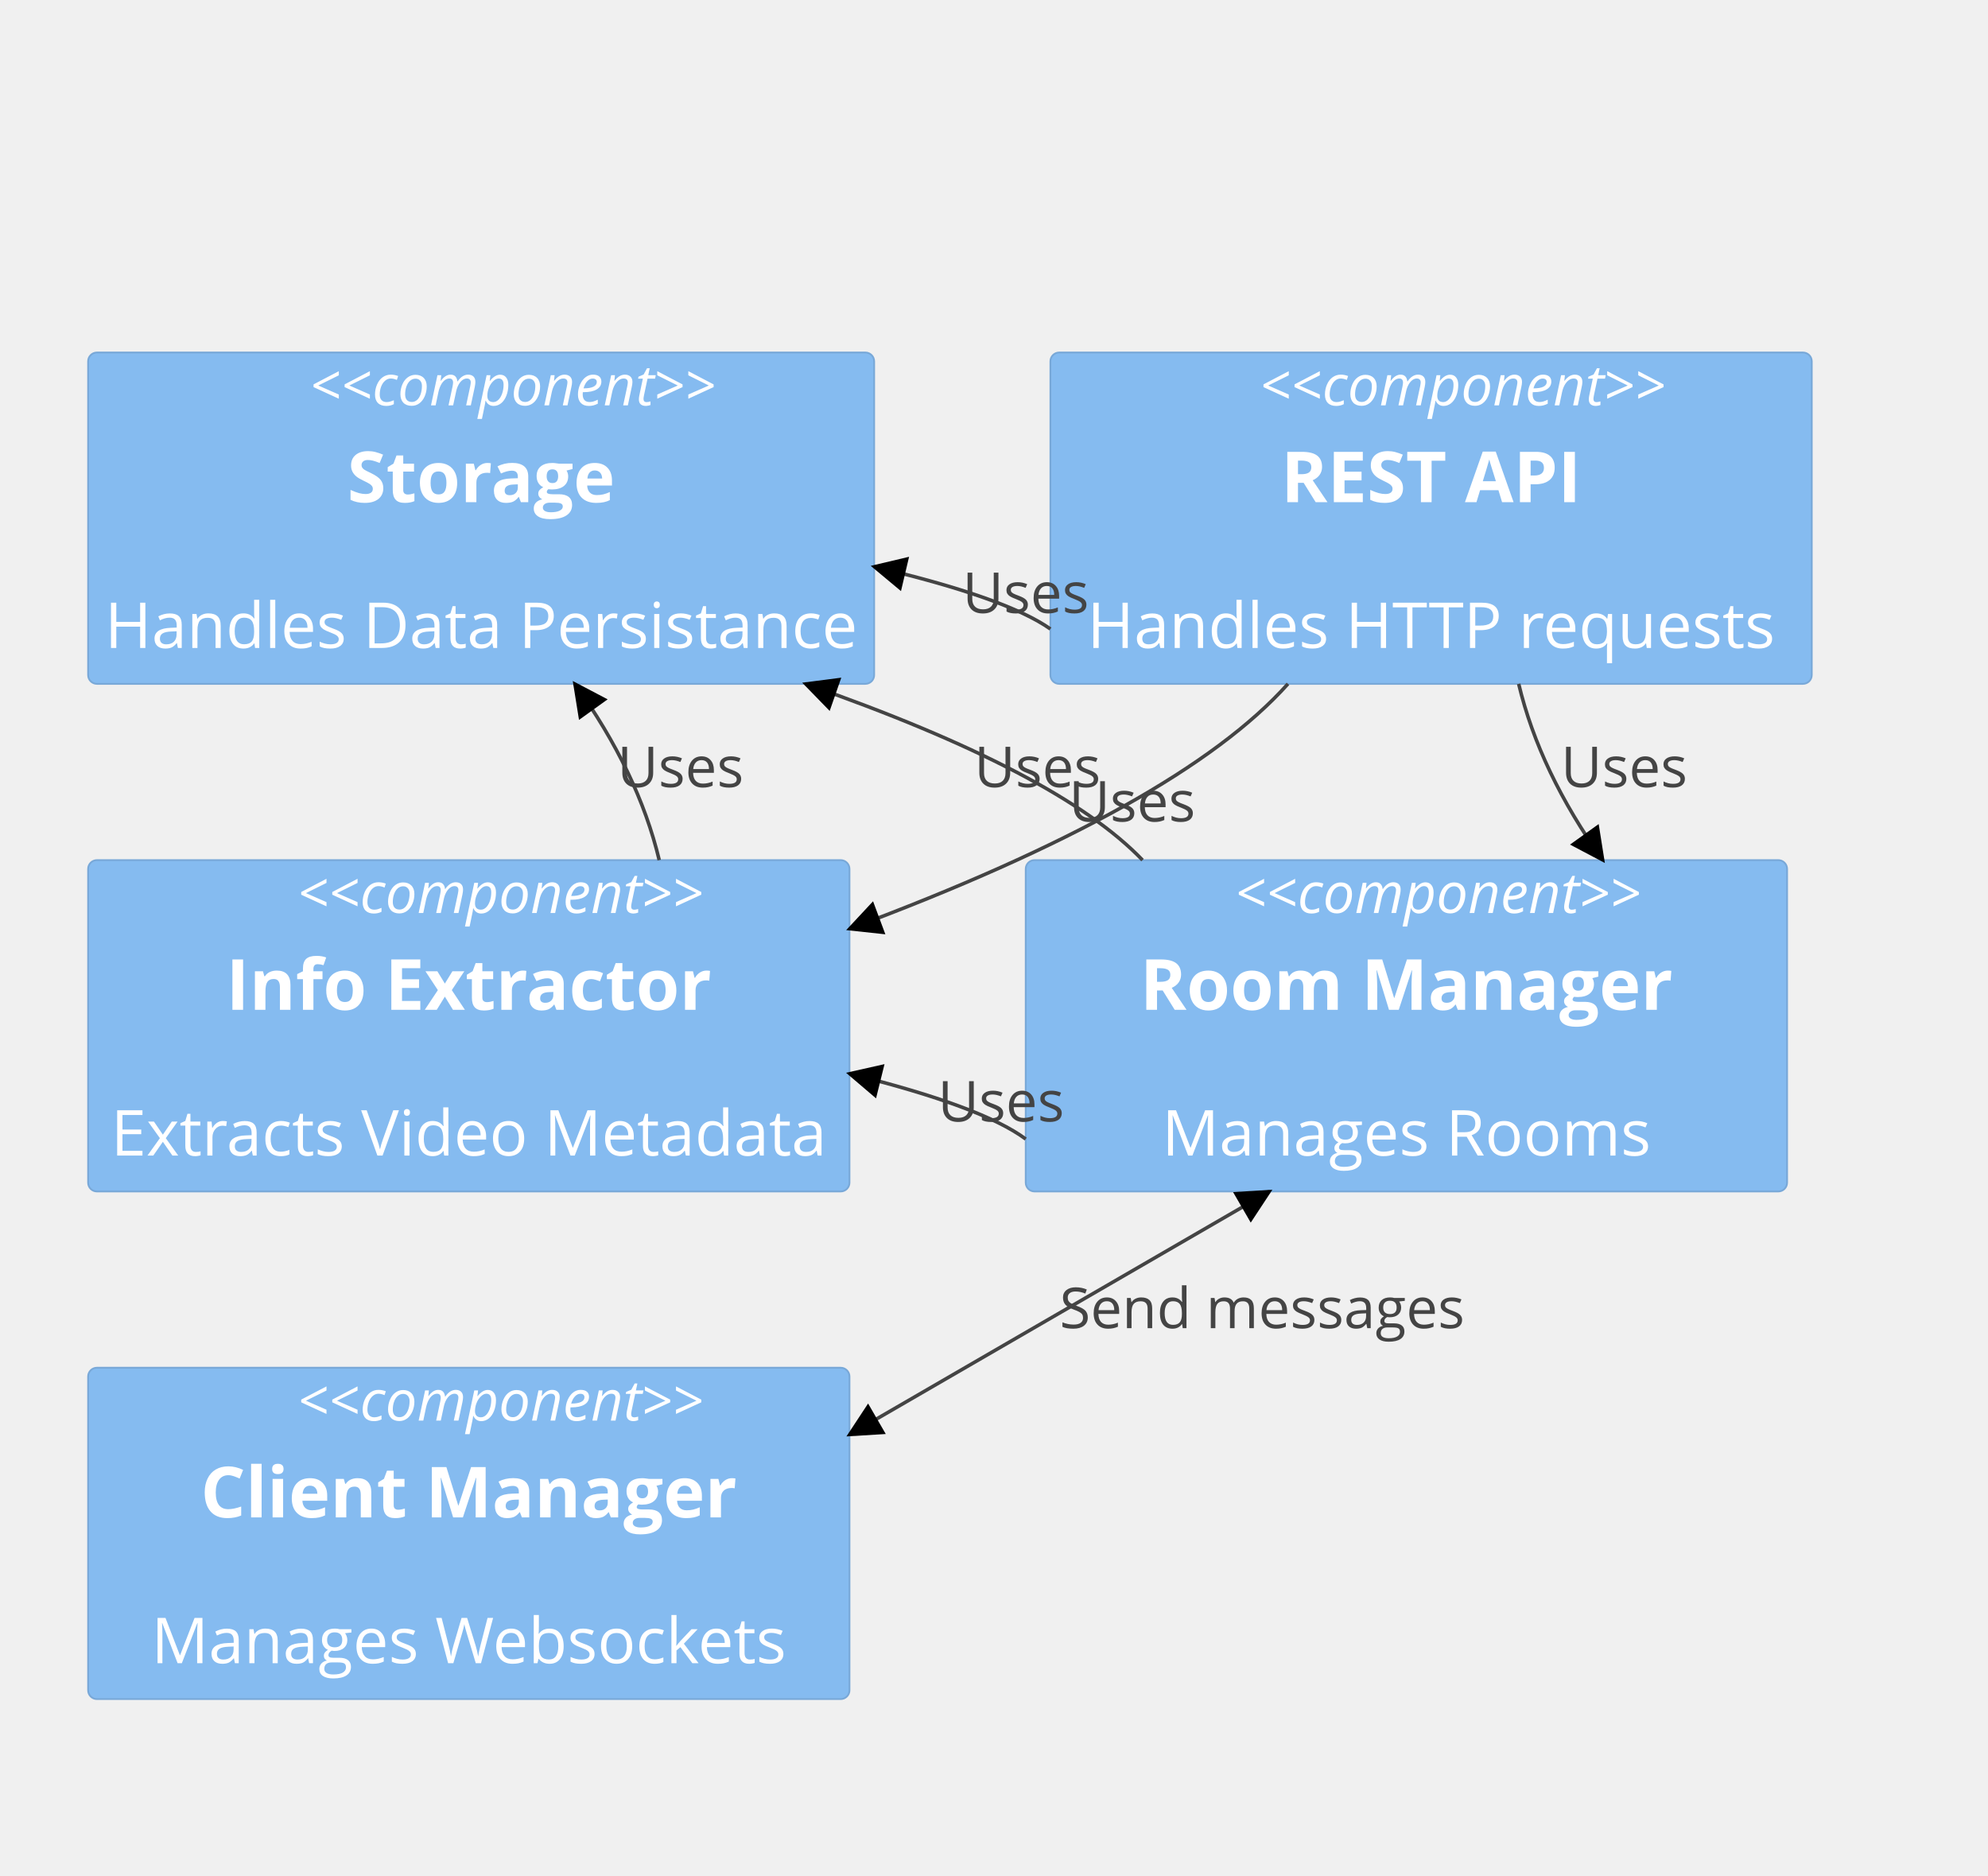
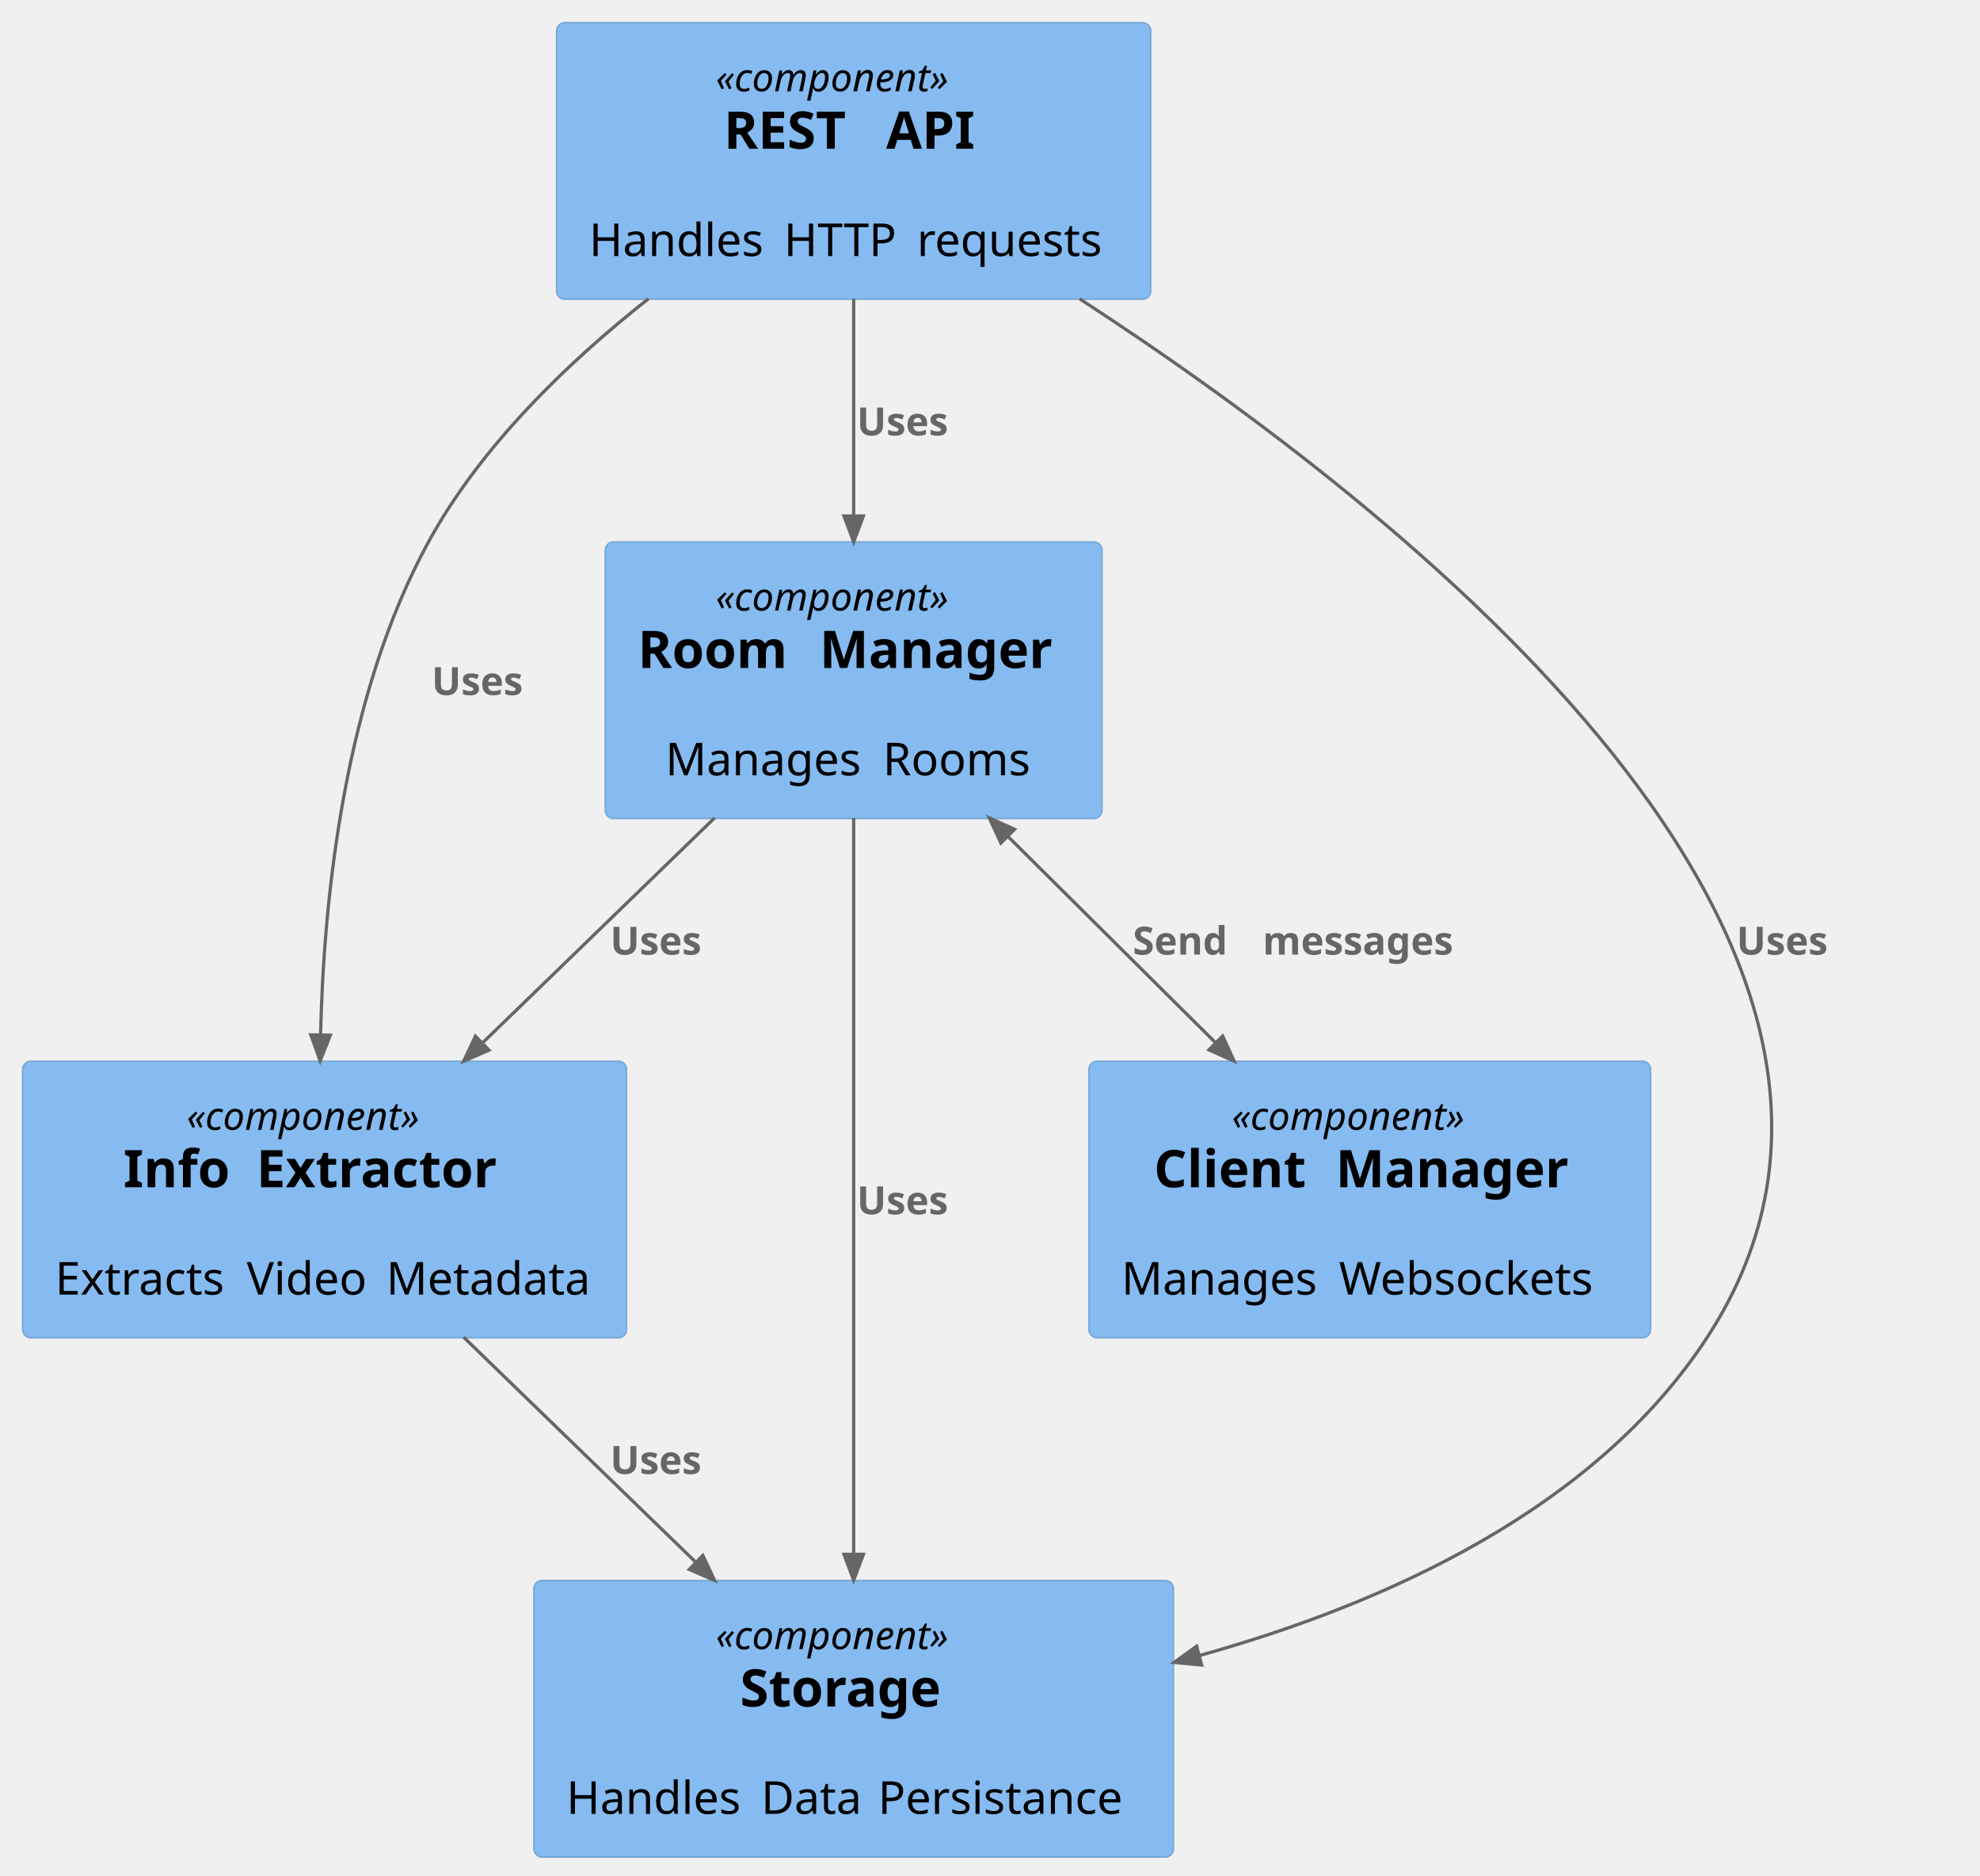
- <svg xmlns="http://www.w3.org/2000/svg" aria-roledescription="c4" role="graphics-document document" viewBox="0 -0 564 532" style="max-width: 564px; background-color: white;" width="100%" id="my-svg">
-   <style>#my-svg{font-family:"trebuchet ms",verdana,arial,sans-serif;font-size:16px;fill:#000000;}#my-svg .error-icon{fill:#552222;}#my-svg .error-text{fill:#552222;stroke:#552222;}#my-svg .edge-thickness-normal{stroke-width:2px;}#my-svg .edge-thickness-thick{stroke-width:3.5px;}#my-svg .edge-pattern-solid{stroke-dasharray:0;}#my-svg .edge-pattern-dashed{stroke-dasharray:3;}#my-svg .edge-pattern-dotted{stroke-dasharray:2;}#my-svg .marker{fill:#666;stroke:#666;}#my-svg .marker.cross{stroke:#666;}#my-svg svg{font-family:"trebuchet ms",verdana,arial,sans-serif;font-size:16px;}#my-svg .person{stroke:hsl(0, 0%, 83.333%);fill:#eee;}#my-svg :root{--mermaid-font-family:"trebuchet ms",verdana,arial,sans-serif;}</style>
-   <g />
-   <defs>
-     <symbol height="24" width="24" id="computer">
-       <path d="M2 2v13h20v-13h-20zm18 11h-16v-9h16v9zm-10.228 6l.466-1h3.524l.467 1h-4.457zm14.228 3h-24l2-6h2.104l-1.33 4h18.45l-1.297-4h2.073l2 6zm-5-10h-14v-7h14v7z" transform="scale(.5)" />
-     </symbol>
-   </defs>
-   <defs>
-     <symbol clip-rule="evenodd" fill-rule="evenodd" id="database">
-       <path d="M12.258.001l.256.004.255.005.253.008.251.01.249.012.247.015.246.016.242.019.241.02.239.023.236.024.233.027.231.028.229.031.225.032.223.034.22.036.217.038.214.04.211.041.208.043.205.045.201.046.198.048.194.05.191.051.187.053.183.054.18.056.175.057.172.059.168.06.163.061.16.063.155.064.15.066.074.033.073.033.071.034.07.034.069.035.068.035.067.035.066.035.064.036.064.036.062.036.06.036.06.037.058.037.058.037.055.038.055.038.053.038.052.038.051.039.05.039.048.039.047.039.045.04.044.04.043.04.041.04.04.041.039.041.037.041.036.041.034.041.033.042.032.042.03.042.029.042.027.042.026.043.024.043.023.043.021.043.02.043.018.044.017.043.015.044.013.044.012.044.011.045.009.044.007.045.006.045.004.045.002.045.001.045v17l-.001.045-.002.045-.004.045-.006.045-.007.045-.009.044-.011.045-.012.044-.013.044-.015.044-.017.043-.018.044-.02.043-.021.043-.023.043-.024.043-.026.043-.027.042-.029.042-.03.042-.032.042-.033.042-.034.041-.036.041-.037.041-.039.041-.04.041-.041.04-.043.04-.044.04-.045.04-.047.039-.048.039-.05.039-.051.039-.052.038-.053.038-.055.038-.055.038-.058.037-.058.037-.06.037-.06.036-.062.036-.064.036-.064.036-.066.035-.067.035-.068.035-.069.035-.07.034-.071.034-.073.033-.074.033-.15.066-.155.064-.16.063-.163.061-.168.06-.172.059-.175.057-.18.056-.183.054-.187.053-.191.051-.194.05-.198.048-.201.046-.205.045-.208.043-.211.041-.214.04-.217.038-.22.036-.223.034-.225.032-.229.031-.231.028-.233.027-.236.024-.239.023-.241.02-.242.019-.246.016-.247.015-.249.012-.251.01-.253.008-.255.005-.256.004-.258.001-.258-.001-.256-.004-.255-.005-.253-.008-.251-.01-.249-.012-.247-.015-.245-.016-.243-.019-.241-.02-.238-.023-.236-.024-.234-.027-.231-.028-.228-.031-.226-.032-.223-.034-.22-.036-.217-.038-.214-.04-.211-.041-.208-.043-.204-.045-.201-.046-.198-.048-.195-.05-.19-.051-.187-.053-.184-.054-.179-.056-.176-.057-.172-.059-.167-.06-.164-.061-.159-.063-.155-.064-.151-.066-.074-.033-.072-.033-.072-.034-.07-.034-.069-.035-.068-.035-.067-.035-.066-.035-.064-.036-.063-.036-.062-.036-.061-.036-.06-.037-.058-.037-.057-.037-.056-.038-.055-.038-.053-.038-.052-.038-.051-.039-.049-.039-.049-.039-.046-.039-.046-.04-.044-.04-.043-.04-.041-.04-.04-.041-.039-.041-.037-.041-.036-.041-.034-.041-.033-.042-.032-.042-.03-.042-.029-.042-.027-.042-.026-.043-.024-.043-.023-.043-.021-.043-.02-.043-.018-.044-.017-.043-.015-.044-.013-.044-.012-.044-.011-.045-.009-.044-.007-.045-.006-.045-.004-.045-.002-.045-.001-.045v-17l.001-.045.002-.045.004-.045.006-.045.007-.045.009-.044.011-.045.012-.044.013-.044.015-.044.017-.043.018-.044.02-.043.021-.043.023-.043.024-.043.026-.043.027-.042.029-.042.03-.042.032-.042.033-.042.034-.041.036-.041.037-.041.039-.041.04-.041.041-.04.043-.04.044-.04.046-.04.046-.039.049-.039.049-.039.051-.039.052-.038.053-.038.055-.038.056-.038.057-.037.058-.037.06-.037.061-.036.062-.036.063-.036.064-.036.066-.035.067-.035.068-.035.069-.035.07-.034.072-.034.072-.033.074-.033.151-.066.155-.064.159-.063.164-.061.167-.06.172-.059.176-.057.179-.056.184-.054.187-.053.19-.051.195-.05.198-.048.201-.046.204-.045.208-.043.211-.041.214-.04.217-.038.22-.036.223-.034.226-.032.228-.031.231-.028.234-.027.236-.024.238-.023.241-.02.243-.019.245-.016.247-.015.249-.012.251-.01.253-.008.255-.005.256-.004.258-.001.258.001zm-9.258 20.499v.01l.001.021.003.021.004.022.005.021.006.022.007.022.009.023.01.022.011.023.012.023.013.023.015.023.016.024.017.023.018.024.019.024.021.024.022.025.023.024.024.025.052.049.056.05.061.051.066.051.07.051.075.051.079.052.084.052.088.052.092.052.097.052.102.051.105.052.11.052.114.051.119.051.123.051.127.05.131.05.135.05.139.048.144.049.147.047.152.047.155.047.16.045.163.045.167.043.171.043.176.041.178.041.183.039.187.039.19.037.194.035.197.035.202.033.204.031.209.03.212.029.216.027.219.025.222.024.226.021.23.02.233.018.236.016.24.015.243.012.246.01.249.008.253.005.256.004.259.001.26-.001.257-.004.254-.005.25-.008.247-.011.244-.012.241-.014.237-.016.233-.018.231-.021.226-.021.224-.024.22-.026.216-.027.212-.028.21-.031.205-.031.202-.034.198-.034.194-.036.191-.037.187-.039.183-.04.179-.04.175-.042.172-.043.168-.044.163-.045.16-.046.155-.046.152-.047.148-.048.143-.049.139-.049.136-.05.131-.05.126-.05.123-.051.118-.052.114-.051.11-.052.106-.052.101-.052.096-.052.092-.052.088-.053.083-.051.079-.052.074-.052.07-.051.065-.051.06-.051.056-.05.051-.05.023-.024.023-.025.021-.024.02-.024.019-.024.018-.024.017-.024.015-.023.014-.024.013-.023.012-.023.01-.023.01-.022.008-.022.006-.022.006-.022.004-.022.004-.021.001-.021.001-.021v-4.127l-.077.055-.08.053-.083.054-.085.053-.087.052-.09.052-.093.051-.095.05-.097.05-.1.049-.102.049-.105.048-.106.047-.109.047-.111.046-.114.045-.115.045-.118.044-.12.043-.122.042-.124.042-.126.041-.128.04-.13.04-.132.038-.134.038-.135.037-.138.037-.139.035-.142.035-.143.034-.144.033-.147.032-.148.031-.15.03-.151.03-.153.029-.154.027-.156.027-.158.026-.159.025-.161.024-.162.023-.163.022-.165.021-.166.02-.167.019-.169.018-.169.017-.171.016-.173.015-.173.014-.175.013-.175.012-.177.011-.178.01-.179.008-.179.008-.181.006-.182.005-.182.004-.184.003-.184.002h-.37l-.184-.002-.184-.003-.182-.004-.182-.005-.181-.006-.179-.008-.179-.008-.178-.01-.176-.011-.176-.012-.175-.013-.173-.014-.172-.015-.171-.016-.17-.017-.169-.018-.167-.019-.166-.02-.165-.021-.163-.022-.162-.023-.161-.024-.159-.025-.157-.026-.156-.027-.155-.027-.153-.029-.151-.03-.15-.03-.148-.031-.146-.032-.145-.033-.143-.034-.141-.035-.14-.035-.137-.037-.136-.037-.134-.038-.132-.038-.13-.04-.128-.04-.126-.041-.124-.042-.122-.042-.12-.044-.117-.043-.116-.045-.113-.045-.112-.046-.109-.047-.106-.047-.105-.048-.102-.049-.1-.049-.097-.05-.095-.05-.093-.052-.09-.051-.087-.052-.085-.053-.083-.054-.08-.054-.077-.054v4.127zm0-5.654v.011l.001.021.003.021.004.021.005.022.006.022.007.022.009.022.01.022.011.023.012.023.013.023.015.024.016.023.017.024.018.024.019.024.021.024.022.024.023.025.024.024.052.05.056.05.061.05.066.051.07.051.075.052.079.051.084.052.088.052.092.052.097.052.102.052.105.052.11.051.114.051.119.052.123.05.127.051.131.05.135.049.139.049.144.048.147.048.152.047.155.046.16.045.163.045.167.044.171.042.176.042.178.04.183.04.187.038.19.037.194.036.197.034.202.033.204.032.209.03.212.028.216.027.219.025.222.024.226.022.23.02.233.018.236.016.24.014.243.012.246.01.249.008.253.006.256.003.259.001.26-.001.257-.003.254-.006.25-.008.247-.01.244-.012.241-.015.237-.016.233-.018.231-.02.226-.022.224-.024.22-.025.216-.027.212-.029.21-.03.205-.032.202-.033.198-.035.194-.036.191-.037.187-.039.183-.039.179-.041.175-.042.172-.043.168-.044.163-.045.16-.045.155-.047.152-.047.148-.048.143-.048.139-.05.136-.049.131-.05.126-.051.123-.051.118-.051.114-.052.11-.052.106-.052.101-.052.096-.052.092-.052.088-.052.083-.052.079-.052.074-.051.07-.052.065-.051.06-.05.056-.051.051-.049.023-.025.023-.024.021-.025.02-.024.019-.024.018-.024.017-.024.015-.023.014-.023.013-.024.012-.022.01-.023.01-.023.008-.022.006-.022.006-.022.004-.021.004-.022.001-.021.001-.021v-4.139l-.077.054-.08.054-.083.054-.085.052-.087.053-.09.051-.093.051-.095.051-.097.05-.1.049-.102.049-.105.048-.106.047-.109.047-.111.046-.114.045-.115.044-.118.044-.12.044-.122.042-.124.042-.126.041-.128.04-.13.039-.132.039-.134.038-.135.037-.138.036-.139.036-.142.035-.143.033-.144.033-.147.033-.148.031-.15.03-.151.03-.153.028-.154.028-.156.027-.158.026-.159.025-.161.024-.162.023-.163.022-.165.021-.166.02-.167.019-.169.018-.169.017-.171.016-.173.015-.173.014-.175.013-.175.012-.177.011-.178.009-.179.009-.179.007-.181.007-.182.005-.182.004-.184.003-.184.002h-.37l-.184-.002-.184-.003-.182-.004-.182-.005-.181-.007-.179-.007-.179-.009-.178-.009-.176-.011-.176-.012-.175-.013-.173-.014-.172-.015-.171-.016-.17-.017-.169-.018-.167-.019-.166-.02-.165-.021-.163-.022-.162-.023-.161-.024-.159-.025-.157-.026-.156-.027-.155-.028-.153-.028-.151-.03-.15-.03-.148-.031-.146-.033-.145-.033-.143-.033-.141-.035-.14-.036-.137-.036-.136-.037-.134-.038-.132-.039-.13-.039-.128-.04-.126-.041-.124-.042-.122-.043-.12-.043-.117-.044-.116-.044-.113-.046-.112-.046-.109-.046-.106-.047-.105-.048-.102-.049-.1-.049-.097-.05-.095-.051-.093-.051-.09-.051-.087-.053-.085-.052-.083-.054-.08-.054-.077-.054v4.139zm0-5.666v.011l.001.02.003.022.004.021.005.022.006.021.007.022.009.023.01.022.011.023.012.023.013.023.015.023.016.024.017.024.018.023.019.024.021.025.022.024.023.024.024.025.052.05.056.05.061.05.066.051.07.051.075.052.079.051.084.052.088.052.092.052.097.052.102.052.105.051.11.052.114.051.119.051.123.051.127.05.131.05.135.05.139.049.144.048.147.048.152.047.155.046.16.045.163.045.167.043.171.043.176.042.178.04.183.04.187.038.19.037.194.036.197.034.202.033.204.032.209.03.212.028.216.027.219.025.222.024.226.021.23.02.233.018.236.017.24.014.243.012.246.01.249.008.253.006.256.003.259.001.26-.001.257-.003.254-.006.25-.008.247-.01.244-.013.241-.014.237-.016.233-.018.231-.02.226-.022.224-.024.22-.025.216-.027.212-.029.21-.03.205-.032.202-.033.198-.035.194-.036.191-.037.187-.039.183-.039.179-.041.175-.042.172-.043.168-.044.163-.045.16-.045.155-.047.152-.047.148-.048.143-.049.139-.049.136-.049.131-.051.126-.05.123-.051.118-.052.114-.051.11-.052.106-.052.101-.052.096-.052.092-.052.088-.052.083-.052.079-.052.074-.052.07-.051.065-.051.06-.051.056-.05.051-.049.023-.025.023-.025.021-.024.02-.024.019-.024.018-.024.017-.024.015-.023.014-.024.013-.023.012-.023.01-.022.01-.023.008-.022.006-.022.006-.022.004-.022.004-.021.001-.021.001-.021v-4.153l-.077.054-.08.054-.083.053-.085.053-.087.053-.09.051-.093.051-.095.051-.097.05-.1.049-.102.048-.105.048-.106.048-.109.046-.111.046-.114.046-.115.044-.118.044-.12.043-.122.043-.124.042-.126.041-.128.04-.13.039-.132.039-.134.038-.135.037-.138.036-.139.036-.142.034-.143.034-.144.033-.147.032-.148.032-.15.03-.151.03-.153.028-.154.028-.156.027-.158.026-.159.024-.161.024-.162.023-.163.023-.165.021-.166.02-.167.019-.169.018-.169.017-.171.016-.173.015-.173.014-.175.013-.175.012-.177.01-.178.01-.179.009-.179.007-.181.006-.182.006-.182.004-.184.003-.184.001-.185.001-.185-.001-.184-.001-.184-.003-.182-.004-.182-.006-.181-.006-.179-.007-.179-.009-.178-.01-.176-.01-.176-.012-.175-.013-.173-.014-.172-.015-.171-.016-.17-.017-.169-.018-.167-.019-.166-.02-.165-.021-.163-.023-.162-.023-.161-.024-.159-.024-.157-.026-.156-.027-.155-.028-.153-.028-.151-.03-.15-.03-.148-.032-.146-.032-.145-.033-.143-.034-.141-.034-.14-.036-.137-.036-.136-.037-.134-.038-.132-.039-.13-.039-.128-.041-.126-.041-.124-.041-.122-.043-.12-.043-.117-.044-.116-.044-.113-.046-.112-.046-.109-.046-.106-.048-.105-.048-.102-.048-.1-.05-.097-.049-.095-.051-.093-.051-.09-.052-.087-.052-.085-.053-.083-.053-.08-.054-.077-.054v4.153zm8.74-8.179l-.257.004-.254.005-.25.008-.247.011-.244.012-.241.014-.237.016-.233.018-.231.021-.226.022-.224.023-.22.026-.216.027-.212.028-.21.031-.205.032-.202.033-.198.034-.194.036-.191.038-.187.038-.183.04-.179.041-.175.042-.172.043-.168.043-.163.045-.16.046-.155.046-.152.048-.148.048-.143.048-.139.049-.136.05-.131.05-.126.051-.123.051-.118.051-.114.052-.11.052-.106.052-.101.052-.096.052-.092.052-.088.052-.083.052-.079.052-.074.051-.07.052-.065.051-.06.05-.056.05-.051.05-.023.025-.023.024-.021.024-.02.025-.019.024-.018.024-.017.023-.015.024-.014.023-.013.023-.012.023-.01.023-.01.022-.008.022-.006.023-.006.021-.004.022-.004.021-.001.021-.001.021.001.021.001.021.004.021.004.022.006.021.006.023.008.022.01.022.01.023.012.023.013.023.014.023.015.024.017.023.018.024.019.024.02.025.021.024.023.024.023.025.051.05.056.05.06.05.065.051.07.052.074.051.079.052.083.052.088.052.092.052.096.052.101.052.106.052.11.052.114.052.118.051.123.051.126.051.131.05.136.05.139.049.143.048.148.048.152.048.155.046.16.046.163.045.168.043.172.043.175.042.179.041.183.04.187.038.191.038.194.036.198.034.202.033.205.032.21.031.212.028.216.027.22.026.224.023.226.022.231.021.233.018.237.016.241.014.244.012.247.011.25.008.254.005.257.004.26.001.26-.001.257-.004.254-.005.25-.008.247-.011.244-.012.241-.014.237-.016.233-.018.231-.021.226-.022.224-.023.22-.026.216-.027.212-.028.21-.031.205-.032.202-.033.198-.034.194-.036.191-.038.187-.038.183-.04.179-.041.175-.042.172-.043.168-.043.163-.045.16-.046.155-.046.152-.048.148-.048.143-.048.139-.049.136-.05.131-.05.126-.051.123-.051.118-.051.114-.052.11-.052.106-.052.101-.052.096-.052.092-.052.088-.052.083-.052.079-.052.074-.051.07-.052.065-.051.06-.05.056-.05.051-.05.023-.025.023-.024.021-.024.02-.025.019-.024.018-.024.017-.023.015-.024.014-.023.013-.023.012-.023.01-.023.01-.022.008-.022.006-.023.006-.021.004-.022.004-.021.001-.021.001-.021-.001-.021-.001-.021-.004-.021-.004-.022-.006-.021-.006-.023-.008-.022-.01-.022-.01-.023-.012-.023-.013-.023-.014-.023-.015-.024-.017-.023-.018-.024-.019-.024-.02-.025-.021-.024-.023-.024-.023-.025-.051-.05-.056-.05-.06-.05-.065-.051-.07-.052-.074-.051-.079-.052-.083-.052-.088-.052-.092-.052-.096-.052-.101-.052-.106-.052-.11-.052-.114-.052-.118-.051-.123-.051-.126-.051-.131-.05-.136-.05-.139-.049-.143-.048-.148-.048-.152-.048-.155-.046-.16-.046-.163-.045-.168-.043-.172-.043-.175-.042-.179-.041-.183-.04-.187-.038-.191-.038-.194-.036-.198-.034-.202-.033-.205-.032-.21-.031-.212-.028-.216-.027-.22-.026-.224-.023-.226-.022-.231-.021-.233-.018-.237-.016-.241-.014-.244-.012-.247-.011-.25-.008-.254-.005-.257-.004-.26-.001-.26.001z" transform="scale(.5)" />
-     </symbol>
-   </defs>
-   <defs>
-     <symbol height="24" width="24" id="clock">
-       <path d="M12 2c5.514 0 10 4.486 10 10s-4.486 10-10 10-10-4.486-10-10 4.486-10 10-10zm0-2c-6.627 0-12 5.373-12 12s5.373 12 12 12 12-5.373 12-12-5.373-12-12-12zm5.848 12.459c.202.038.202.333.001.372-1.907.361-6.045 1.111-6.547 1.111-.719 0-1.301-.582-1.301-1.301 0-.512.77-5.447 1.125-7.445.034-.192.312-.181.343.014l.985 6.238 5.394 1.011z" transform="scale(.5)" />
-     </symbol>
-   </defs>
-   <g class="person-man">
-     <rect stroke-width="0.5" ry="2.5" rx="2.5" height="94" width="223" stroke="#78A8D8" fill="#85BBF0" y="100" x="25" />
-     <text y="115" x="88" textLength="97" lengthAdjust="spacing" font-style="italic" font-size="16" font-family="&quot;Open Sans&quot;, sans-serif" fill="#FFFFFF">&lt;&lt;component&gt;&gt;</text>
-     <text style="text-anchor: middle; font-size: 20px; font-weight: bold; font-family: &quot;Open Sans&quot;, sans-serif;" fill="#FFFFFF" dominant-baseline="middle" y="137" x="136.5">
-       <tspan alignment-baseline="mathematical" dy="0">Storage</tspan>
-     </text>
-     <text style="text-anchor: middle; font-size: 18px; font-weight: normal; font-family: &quot;Open Sans&quot;, sans-serif;" fill="#FFFFFF" dominant-baseline="middle" y="179" x="136.5">
-       <tspan alignment-baseline="mathematical" dy="0">Handles Data Persistance</tspan>
-     </text>
-   </g>
-   <g class="person-man">
-     <rect stroke-width="0.5" ry="2.5" rx="2.5" height="94" width="216" stroke="#78A8D8" fill="#85BBF0" y="100" x="298" />
-     <text y="115" x="357.5" textLength="97" lengthAdjust="spacing" font-style="italic" font-size="16" font-family="&quot;Open Sans&quot;, sans-serif" fill="#FFFFFF">&lt;&lt;component&gt;&gt;</text>
-     <text style="text-anchor: middle; font-size: 20px; font-weight: bold; font-family: &quot;Open Sans&quot;, sans-serif;" fill="#FFFFFF" dominant-baseline="middle" y="137" x="406">
-       <tspan alignment-baseline="mathematical" dy="0">REST API</tspan>
-     </text>
-     <text style="text-anchor: middle; font-size: 18px; font-weight: normal; font-family: &quot;Open Sans&quot;, sans-serif;" fill="#FFFFFF" dominant-baseline="middle" y="179" x="406">
-       <tspan alignment-baseline="mathematical" dy="0">Handles HTTP requests</tspan>
-     </text>
-   </g>
-   <g class="person-man">
-     <rect stroke-width="0.5" ry="2.5" rx="2.5" height="94" width="216" stroke="#78A8D8" fill="#85BBF0" y="244" x="25" />
-     <text y="259" x="84.5" textLength="97" lengthAdjust="spacing" font-style="italic" font-size="16" font-family="&quot;Open Sans&quot;, sans-serif" fill="#FFFFFF">&lt;&lt;component&gt;&gt;</text>
-     <text style="text-anchor: middle; font-size: 20px; font-weight: bold; font-family: &quot;Open Sans&quot;, sans-serif;" fill="#FFFFFF" dominant-baseline="middle" y="281" x="133">
-       <tspan alignment-baseline="mathematical" dy="0">Info Extractor</tspan>
-     </text>
-     <text style="text-anchor: middle; font-size: 18px; font-weight: normal; font-family: &quot;Open Sans&quot;, sans-serif;" fill="#FFFFFF" dominant-baseline="middle" y="323" x="133">
-       <tspan alignment-baseline="mathematical" dy="0">Extracts Video Metadata</tspan>
-     </text>
-   </g>
-   <g class="person-man">
-     <rect stroke-width="0.5" ry="2.5" rx="2.5" height="94" width="216" stroke="#78A8D8" fill="#85BBF0" y="244" x="291" />
-     <text y="259" x="350.5" textLength="97" lengthAdjust="spacing" font-style="italic" font-size="16" font-family="&quot;Open Sans&quot;, sans-serif" fill="#FFFFFF">&lt;&lt;component&gt;&gt;</text>
-     <text style="text-anchor: middle; font-size: 20px; font-weight: bold; font-family: &quot;Open Sans&quot;, sans-serif;" fill="#FFFFFF" dominant-baseline="middle" y="281" x="399">
-       <tspan alignment-baseline="mathematical" dy="0">Room Manager</tspan>
-     </text>
-     <text style="text-anchor: middle; font-size: 18px; font-weight: normal; font-family: &quot;Open Sans&quot;, sans-serif;" fill="#FFFFFF" dominant-baseline="middle" y="323" x="399">
-       <tspan alignment-baseline="mathematical" dy="0">Manages Rooms</tspan>
-     </text>
-   </g>
-   <g class="person-man">
-     <rect stroke-width="0.5" ry="2.5" rx="2.5" height="94" width="216" stroke="#78A8D8" fill="#85BBF0" y="388" x="25" />
-     <text y="403" x="84.5" textLength="97" lengthAdjust="spacing" font-style="italic" font-size="16" font-family="&quot;Open Sans&quot;, sans-serif" fill="#FFFFFF">&lt;&lt;component&gt;&gt;</text>
-     <text style="text-anchor: middle; font-size: 20px; font-weight: bold; font-family: &quot;Open Sans&quot;, sans-serif;" fill="#FFFFFF" dominant-baseline="middle" y="425" x="133">
-       <tspan alignment-baseline="mathematical" dy="0">Client Manager</tspan>
-     </text>
-     <text style="text-anchor: middle; font-size: 18px; font-weight: normal; font-family: &quot;Open Sans&quot;, sans-serif;" fill="#FFFFFF" dominant-baseline="middle" y="467" x="133">
-       <tspan alignment-baseline="mathematical" dy="0">Manages Websockets</tspan>
-     </text>
-   </g>
-   <defs>
-     <marker orient="auto" markerHeight="12" markerWidth="12" markerUnits="userSpaceOnUse" refY="5" refX="9" id="arrowhead">
-       <path d="M 0 0 L 10 5 L 0 10 z" />
-     </marker>
-   </defs>
-   <defs>
-     <marker orient="auto" markerHeight="12" markerWidth="12" markerUnits="userSpaceOnUse" refY="5" refX="1" id="arrowend">
-       <path d="M 10 0 L 0 5 L 10 10 z" />
-     </marker>
-   </defs>
-   <defs>
-     <marker refY="4" refX="16" orient="auto" markerHeight="8" markerWidth="15" id="crosshead">
-       <path style="stroke-dasharray: 0, 0;" d="M 9,2 V 6 L16,4 Z" stroke-width="1px" stroke="#000000" fill="black" />
-       <path style="stroke-dasharray: 0, 0;" d="M 0,1 L 6,7 M 6,1 L 0,7" stroke-width="1px" stroke="#000000" fill="none" />
-     </marker>
-   </defs>
-   <defs>
-     <marker orient="auto" markerHeight="28" markerWidth="20" refY="7" refX="18" id="filled-head">
-       <path d="M 18,7 L9,13 L14,7 L9,1 Z" />
-     </marker>
-   </defs>
+ <svg xmlns="http://www.w3.org/2000/svg" contentStyleType="text/css" height="578px" preserveAspectRatio="none" style="width:610px;height:578px;background:#FFFFFF;" version="1.1" viewBox="0 0 610 578" width="610px" zoomAndPan="magnify">
+   <defs />
  <g>
-     <line style="fill: none;" marker-start="url(#arrowend)" marker-end="url(#arrowhead)" stroke="#444444" stroke-width="1" y2="406.989" x2="241" y1="338" x1="360.12" />
-     <text style="text-anchor: middle; font-size: 16px; font-weight: normal; font-family: &quot;Open Sans&quot;, sans-serif;" fill="#444444" dominant-baseline="middle" y="372.495" x="358.06">
-       <tspan alignment-baseline="mathematical" dy="0">Send messages</tspan>
-     </text>
-     <path marker-end="url(#arrowhead)" d="M430.853,194 Q436.82,219 454.722,244" stroke="#444444" stroke-width="1" fill="none" />
-     <text style="text-anchor: middle; font-size: 16px; font-weight: normal; font-family: &quot;Open Sans&quot;, sans-serif;" fill="#444444" dominant-baseline="middle" y="219" x="460.788">
-       <tspan alignment-baseline="mathematical" dy="0">Uses</tspan>
-     </text>
-     <path marker-end="url(#arrowhead)" d="M291,323.127 Q278.5,313.849 241,304.572" stroke="#444444" stroke-width="1" fill="none" />
-     <text style="text-anchor: middle; font-size: 16px; font-weight: normal; font-family: &quot;Open Sans&quot;, sans-serif;" fill="#444444" dominant-baseline="middle" y="313.849" x="284">
-       <tspan alignment-baseline="mathematical" dy="0">Uses</tspan>
-     </text>
-     <path marker-end="url(#arrowhead)" d="M298,178.43 Q285.5,169.592 248,160.755" stroke="#444444" stroke-width="1" fill="none" />
-     <text style="text-anchor: middle; font-size: 16px; font-weight: normal; font-family: &quot;Open Sans&quot;, sans-serif;" fill="#444444" dominant-baseline="middle" y="169.592" x="291">
-       <tspan alignment-baseline="mathematical" dy="0">Uses</tspan>
-     </text>
-     <path marker-end="url(#arrowhead)" d="M365.398,194 Q334.298,228.752 241,263.504" stroke="#444444" stroke-width="1" fill="none" />
-     <text style="text-anchor: middle; font-size: 16px; font-weight: normal; font-family: &quot;Open Sans&quot;, sans-serif;" fill="#444444" dominant-baseline="middle" y="228.752" x="321.199">
-       <tspan alignment-baseline="mathematical" dy="0">Uses</tspan>
-     </text>
-     <path marker-end="url(#arrowhead)" d="M324.139,244 Q300.237,219 228.531,194" stroke="#444444" stroke-width="1" fill="none" />
-     <text style="text-anchor: middle; font-size: 16px; font-weight: normal; font-family: &quot;Open Sans&quot;, sans-serif;" fill="#444444" dominant-baseline="middle" y="219" x="294.335">
-       <tspan alignment-baseline="mathematical" dy="0">Uses</tspan>
-     </text>
-     <path marker-end="url(#arrowhead)" d="M187.026,244 Q181.038,219 163.076,194" stroke="#444444" stroke-width="1" fill="none" />
-     <text style="text-anchor: middle; font-size: 16px; font-weight: normal; font-family: &quot;Open Sans&quot;, sans-serif;" fill="#444444" dominant-baseline="middle" y="219" x="193.051">
-       <tspan alignment-baseline="mathematical" dy="0">Uses</tspan>
-     </text>
+     <g id="elem_api">
+       <rect fill="#85BBF0" height="85.188" rx="2.5" ry="2.5" style="stroke:#78A8D8;stroke-width:0.5;" width="183" x="171.5" y="7" />
+       <text fill="#000000" font-family="sans-serif" font-size="12" font-style="italic" lengthAdjust="spacing" textLength="85" x="220.5" y="28.139">«component»</text>
+       <text fill="#000000" font-family="sans-serif" font-size="16" font-weight="bold" lengthAdjust="spacing" textLength="44" x="223" y="45.82">REST</text>
+       <text fill="#000000" font-family="sans-serif" font-size="16" font-weight="bold" lengthAdjust="spacing" textLength="6" x="267" y="45.82"> </text>
+       <text fill="#000000" font-family="sans-serif" font-size="16" font-weight="bold" lengthAdjust="spacing" textLength="30" x="273" y="45.82">API</text>
+       <text fill="#000000" font-family="sans-serif" font-size="14" lengthAdjust="spacing" textLength="4" x="261" y="62.589"> </text>
+       <text fill="#000000" font-family="sans-serif" font-size="14" lengthAdjust="spacing" textLength="56" x="181.5" y="78.886">Handles</text>
+       <text fill="#000000" font-family="sans-serif" font-size="14" lengthAdjust="spacing" textLength="4" x="237.5" y="78.886"> </text>
+       <text fill="#000000" font-family="sans-serif" font-size="14" lengthAdjust="spacing" textLength="37" x="241.5" y="78.886">HTTP</text>
+       <text fill="#000000" font-family="sans-serif" font-size="14" lengthAdjust="spacing" textLength="4" x="278.5" y="78.886"> </text>
+       <text fill="#000000" font-family="sans-serif" font-size="14" lengthAdjust="spacing" textLength="62" x="282.5" y="78.886">requests</text>
+     </g>
+     <g id="elem_infoext">
+       <rect fill="#85BBF0" height="85.188" rx="2.5" ry="2.5" style="stroke:#78A8D8;stroke-width:0.5;" width="186" x="7" y="327" />
+       <text fill="#000000" font-family="sans-serif" font-size="12" font-style="italic" lengthAdjust="spacing" textLength="85" x="57.5" y="348.139">«component»</text>
+       <text fill="#000000" font-family="sans-serif" font-size="16" font-weight="bold" lengthAdjust="spacing" textLength="35" x="38" y="365.82">Info</text>
+       <text fill="#000000" font-family="sans-serif" font-size="16" font-weight="bold" lengthAdjust="spacing" textLength="6" x="73" y="365.82"> </text>
+       <text fill="#000000" font-family="sans-serif" font-size="16" font-weight="bold" lengthAdjust="spacing" textLength="83" x="79" y="365.82">Extractor</text>
+       <text fill="#000000" font-family="sans-serif" font-size="14" lengthAdjust="spacing" textLength="4" x="98" y="382.589"> </text>
+       <text fill="#000000" font-family="sans-serif" font-size="14" lengthAdjust="spacing" textLength="55" x="17" y="398.886">Extracts</text>
+       <text fill="#000000" font-family="sans-serif" font-size="14" lengthAdjust="spacing" textLength="4" x="72" y="398.886"> </text>
+       <text fill="#000000" font-family="sans-serif" font-size="14" lengthAdjust="spacing" textLength="39" x="76" y="398.886">Video</text>
+       <text fill="#000000" font-family="sans-serif" font-size="14" lengthAdjust="spacing" textLength="4" x="115" y="398.886"> </text>
+       <text fill="#000000" font-family="sans-serif" font-size="14" lengthAdjust="spacing" textLength="64" x="119" y="398.886">Metadata</text>
+     </g>
+     <g id="elem_roomman">
+       <rect fill="#85BBF0" height="85.188" rx="2.5" ry="2.5" style="stroke:#78A8D8;stroke-width:0.5;" width="153" x="186.5" y="167" />
+       <text fill="#000000" font-family="sans-serif" font-size="12" font-style="italic" lengthAdjust="spacing" textLength="85" x="220.5" y="188.139">«component»</text>
+       <text fill="#000000" font-family="sans-serif" font-size="16" font-weight="bold" lengthAdjust="spacing" textLength="50" x="196.5" y="205.82">Room</text>
+       <text fill="#000000" font-family="sans-serif" font-size="16" font-weight="bold" lengthAdjust="spacing" textLength="6" x="246.5" y="205.82"> </text>
+       <text fill="#000000" font-family="sans-serif" font-size="16" font-weight="bold" lengthAdjust="spacing" textLength="77" x="252.5" y="205.82">Manager</text>
+       <text fill="#000000" font-family="sans-serif" font-size="14" lengthAdjust="spacing" textLength="4" x="261" y="222.589"> </text>
+       <text fill="#000000" font-family="sans-serif" font-size="14" lengthAdjust="spacing" textLength="63" x="205" y="238.886">Manages</text>
+       <text fill="#000000" font-family="sans-serif" font-size="14" lengthAdjust="spacing" textLength="4" x="268" y="238.886"> </text>
+       <text fill="#000000" font-family="sans-serif" font-size="14" lengthAdjust="spacing" textLength="49" x="272" y="238.886">Rooms</text>
+     </g>
+     <g id="elem_storage">
+       <rect fill="#85BBF0" height="85.188" rx="2.5" ry="2.5" style="stroke:#78A8D8;stroke-width:0.5;" width="197" x="164.5" y="487" />
+       <text fill="#000000" font-family="sans-serif" font-size="12" font-style="italic" lengthAdjust="spacing" textLength="85" x="220.5" y="508.139">«component»</text>
+       <text fill="#000000" font-family="sans-serif" font-size="16" font-weight="bold" lengthAdjust="spacing" textLength="70" x="228" y="525.82">Storage</text>
+       <text fill="#000000" font-family="sans-serif" font-size="14" lengthAdjust="spacing" textLength="4" x="261" y="542.589"> </text>
+       <text fill="#000000" font-family="sans-serif" font-size="14" lengthAdjust="spacing" textLength="56" x="174.5" y="558.886">Handles</text>
+       <text fill="#000000" font-family="sans-serif" font-size="14" lengthAdjust="spacing" textLength="4" x="230.5" y="558.886"> </text>
+       <text fill="#000000" font-family="sans-serif" font-size="14" lengthAdjust="spacing" textLength="32" x="234.5" y="558.886">Data</text>
+       <text fill="#000000" font-family="sans-serif" font-size="14" lengthAdjust="spacing" textLength="4" x="266.5" y="558.886"> </text>
+       <text fill="#000000" font-family="sans-serif" font-size="14" lengthAdjust="spacing" textLength="81" x="270.5" y="558.886">Persistance</text>
+     </g>
+     <g id="elem_clientman">
+       <rect fill="#85BBF0" height="85.188" rx="2.5" ry="2.5" style="stroke:#78A8D8;stroke-width:0.5;" width="173" x="335.5" y="327" />
+       <text fill="#000000" font-family="sans-serif" font-size="12" font-style="italic" lengthAdjust="spacing" textLength="85" x="379.5" y="348.139">«component»</text>
+       <text fill="#000000" font-family="sans-serif" font-size="16" font-weight="bold" lengthAdjust="spacing" textLength="50" x="355.5" y="365.82">Client</text>
+       <text fill="#000000" font-family="sans-serif" font-size="16" font-weight="bold" lengthAdjust="spacing" textLength="6" x="405.5" y="365.82"> </text>
+       <text fill="#000000" font-family="sans-serif" font-size="16" font-weight="bold" lengthAdjust="spacing" textLength="77" x="411.5" y="365.82">Manager</text>
+       <text fill="#000000" font-family="sans-serif" font-size="14" lengthAdjust="spacing" textLength="4" x="420" y="382.589"> </text>
+       <text fill="#000000" font-family="sans-serif" font-size="14" lengthAdjust="spacing" textLength="63" x="345.5" y="398.886">Manages</text>
+       <text fill="#000000" font-family="sans-serif" font-size="14" lengthAdjust="spacing" textLength="4" x="408.5" y="398.886"> </text>
+       <text fill="#000000" font-family="sans-serif" font-size="14" lengthAdjust="spacing" textLength="86" x="412.5" y="398.886">Websockets</text>
+     </g>
+     <g id="link_roomman_clientman">
+       <path d="M310.61,257.81 C330.77,277.84 354.2,301.13 374.36,321.16 " fill="none" id="roomman-clientman" style="stroke:#666666;stroke-width:1.0;" />
+       <polygon fill="#666666" points="304.78,252.01,308.345,259.775,312.572,255.516,304.78,252.01" style="stroke:#666666;stroke-width:1.0;" />
+       <polygon fill="#666666" points="380.23,326.99,376.675,319.221,372.443,323.474,380.23,326.99" style="stroke:#666666;stroke-width:1.0;" />
+       <text fill="#666666" font-family="sans-serif" font-size="12" font-weight="bold" lengthAdjust="spacing" textLength="36" x="349" y="294.139">Send</text>
+       <text fill="#666666" font-family="sans-serif" font-size="12" font-weight="bold" lengthAdjust="spacing" textLength="4" x="385" y="294.139"> </text>
+       <text fill="#666666" font-family="sans-serif" font-size="12" font-weight="bold" lengthAdjust="spacing" textLength="72" x="389" y="294.139">messages</text>
+     </g>
+     <g id="link_api_roomman">
+       <path d="M263,92.01 C263,112.52 263,137.43 263,158.93 " fill="none" id="api-to-roomman" style="stroke:#666666;stroke-width:1.0;" />
+       <polygon fill="#666666" points="263,166.99,266,158.99,260,158.99,263,166.99" style="stroke:#666666;stroke-width:1.0;" />
+       <text fill="#666666" font-family="sans-serif" font-size="12" font-weight="bold" lengthAdjust="spacing" textLength="35" x="264" y="134.139">Uses</text>
+     </g>
+     <g id="link_roomman_infoext">
+       <path d="M220.17,252.01 C198.27,273.25 171.51,299.19 148.81,321.19 " fill="none" id="roomman-to-infoext" style="stroke:#666666;stroke-width:1.0;" />
+       <polygon fill="#666666" points="142.82,326.99,150.651,323.573,146.473,319.266,142.82,326.99" style="stroke:#666666;stroke-width:1.0;" />
+       <text fill="#666666" font-family="sans-serif" font-size="12" font-weight="bold" lengthAdjust="spacing" textLength="35" x="188" y="294.139">Uses</text>
+     </g>
+     <g id="link_api_storage">
+       <path d="M332.61,92.07 C434.41,158.29 603.79,292.47 526,412 C491.4,465.17 426.38,494.26 369.66,510.07 " fill="none" id="api-to-storage" style="stroke:#666666;stroke-width:1.0;" />
+       <polygon fill="#666666" points="361.71,512.22,370.216,513.028,368.65,507.236,361.71,512.22" style="stroke:#666666;stroke-width:1.0;" />
+       <text fill="#666666" font-family="sans-serif" font-size="12" font-weight="bold" lengthAdjust="spacing" textLength="35" x="535" y="294.139">Uses</text>
+     </g>
+     <g id="link_api_infoext">
+       <path d="M199.8,92.03 C174.76,111.76 148.14,137.5 132,167 C106.2,214.14 99.74,276.18 98.76,318.9 " fill="none" id="api-to-infoext" style="stroke:#666666;stroke-width:1.0;" />
+       <polygon fill="#666666" points="98.64,326.91,101.768,318.959,95.769,318.863,98.64,326.91" style="stroke:#666666;stroke-width:1.0;" />
+       <text fill="#666666" font-family="sans-serif" font-size="12" font-weight="bold" lengthAdjust="spacing" textLength="35" x="133" y="214.139">Uses</text>
+     </g>
+     <g id="link_roomman_storage">
+       <path d="M263,252.07 C263,310.4 263,416.36 263,478.78 " fill="none" id="roomman-to-storage" style="stroke:#666666;stroke-width:1.0;" />
+       <polygon fill="#666666" points="263,486.92,266,478.92,260,478.92,263,486.92" style="stroke:#666666;stroke-width:1.0;" />
+       <text fill="#666666" font-family="sans-serif" font-size="12" font-weight="bold" lengthAdjust="spacing" textLength="35" x="264" y="374.139">Uses</text>
+     </g>
+     <g id="link_infoext_storage">
+       <path d="M142.83,412.01 C164.73,433.25 191.49,459.19 214.19,481.19 " fill="none" id="infoext-to-storage" style="stroke:#666666;stroke-width:1.0;" />
+       <polygon fill="#666666" points="220.18,486.99,216.527,479.266,212.349,483.573,220.18,486.99" style="stroke:#666666;stroke-width:1.0;" />
+       <text fill="#666666" font-family="sans-serif" font-size="12" font-weight="bold" lengthAdjust="spacing" textLength="35" x="188" y="454.139">Uses</text>
+     </g>
  </g>
</svg>
